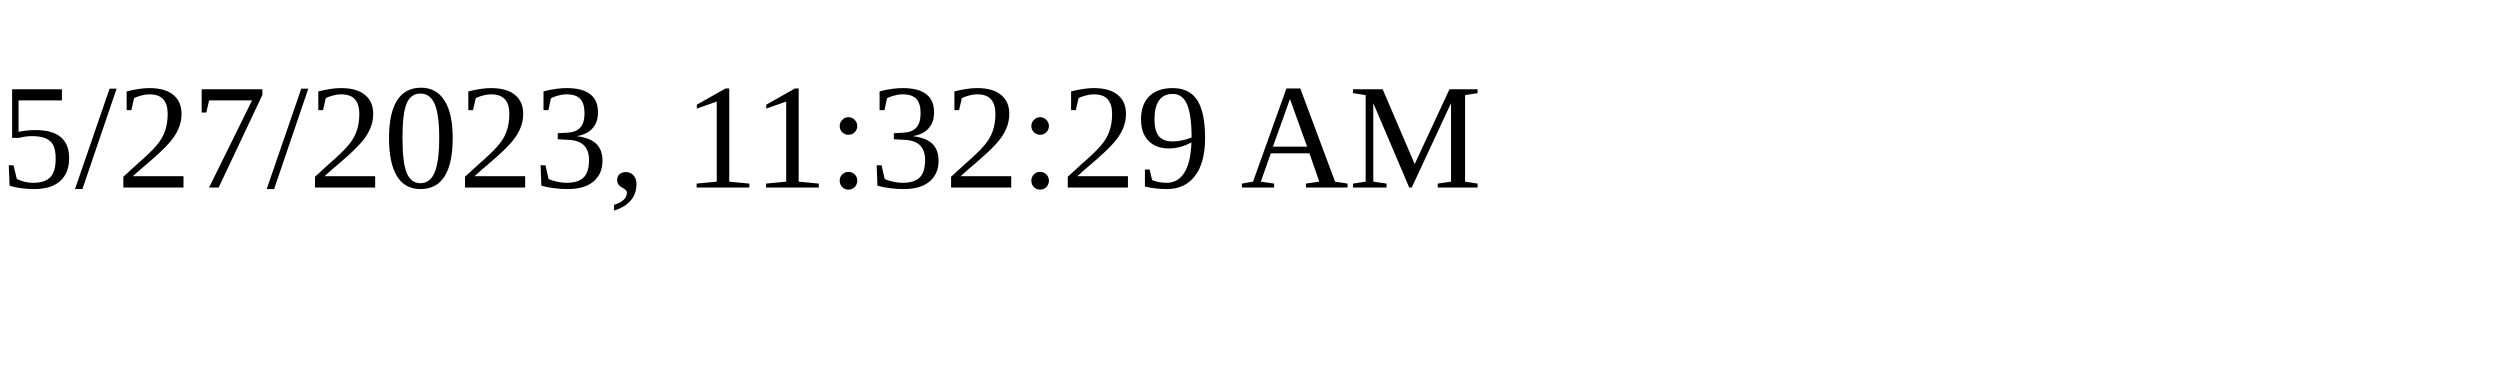
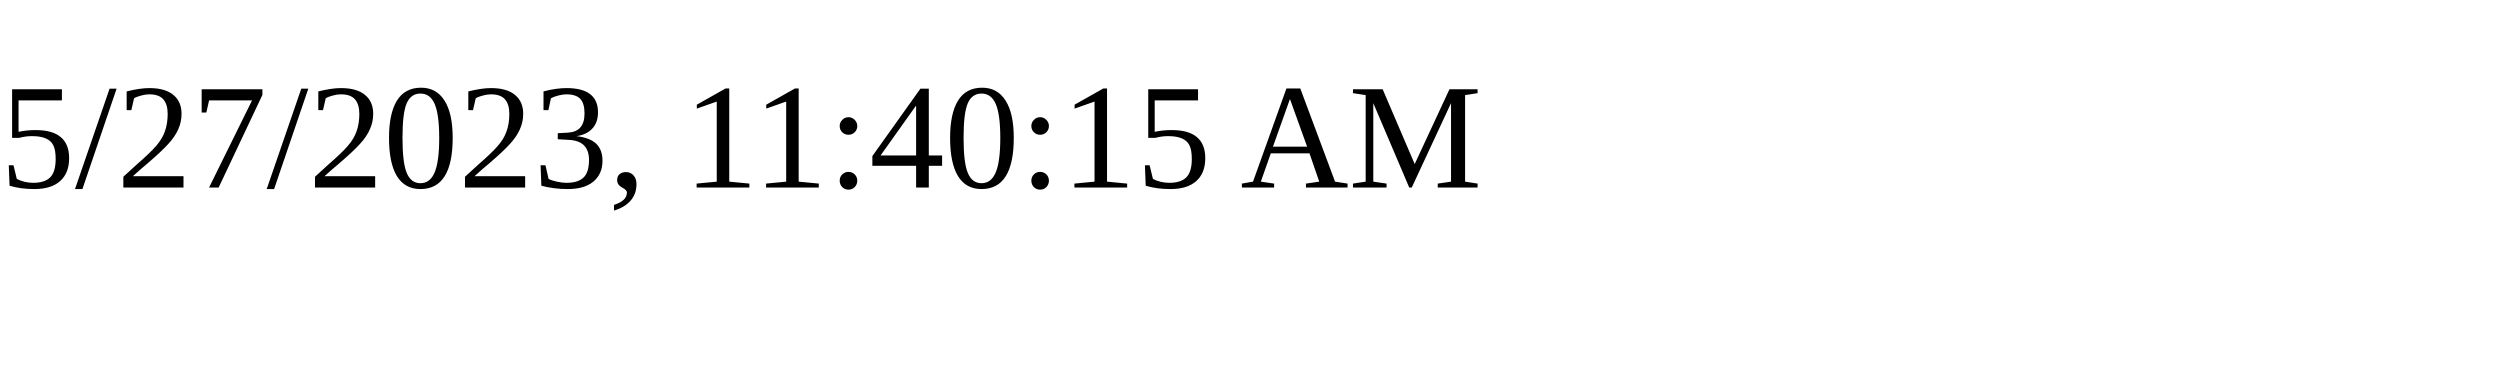
<svg xmlns="http://www.w3.org/2000/svg" height="30" width="200">
-   <text x="0" y="15">5/27/2023, 11:32:29 AM</text>
+   <text x="0" y="15">5/27/2023, 11:40:15 AM</text>
</svg>
